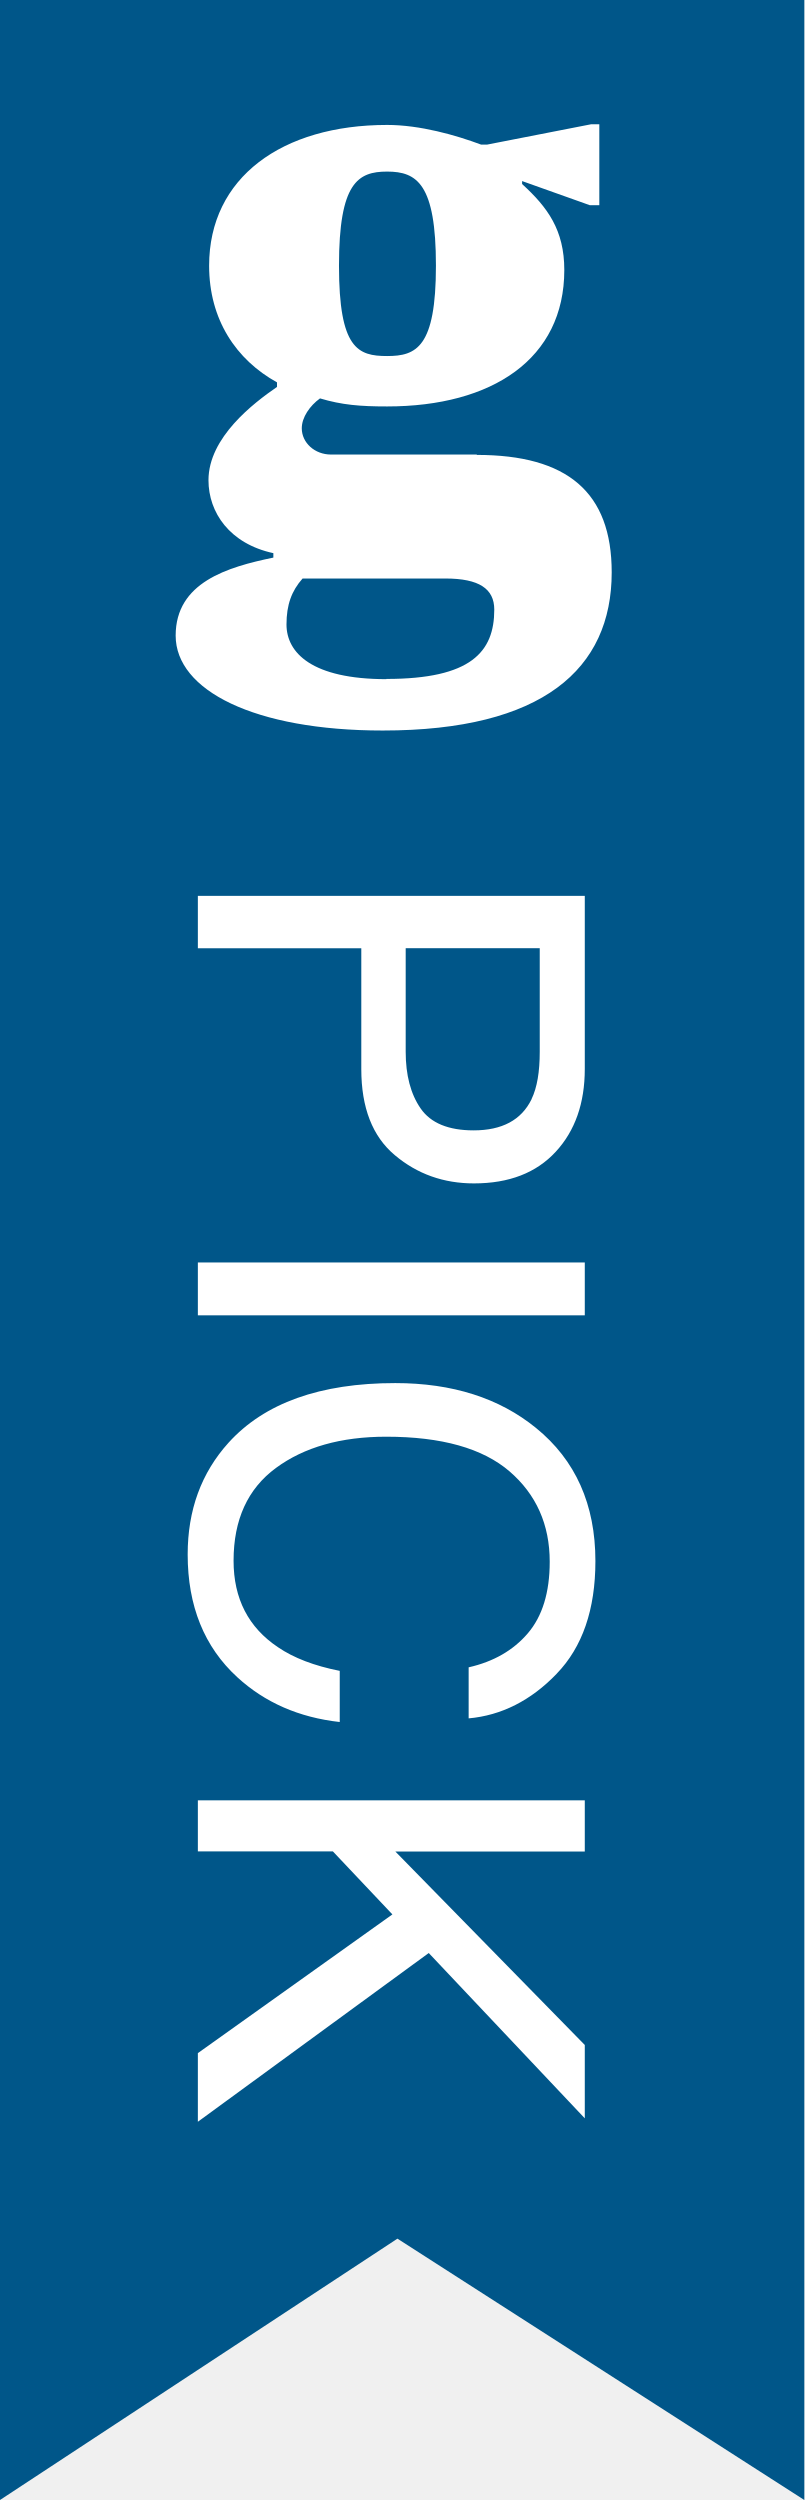
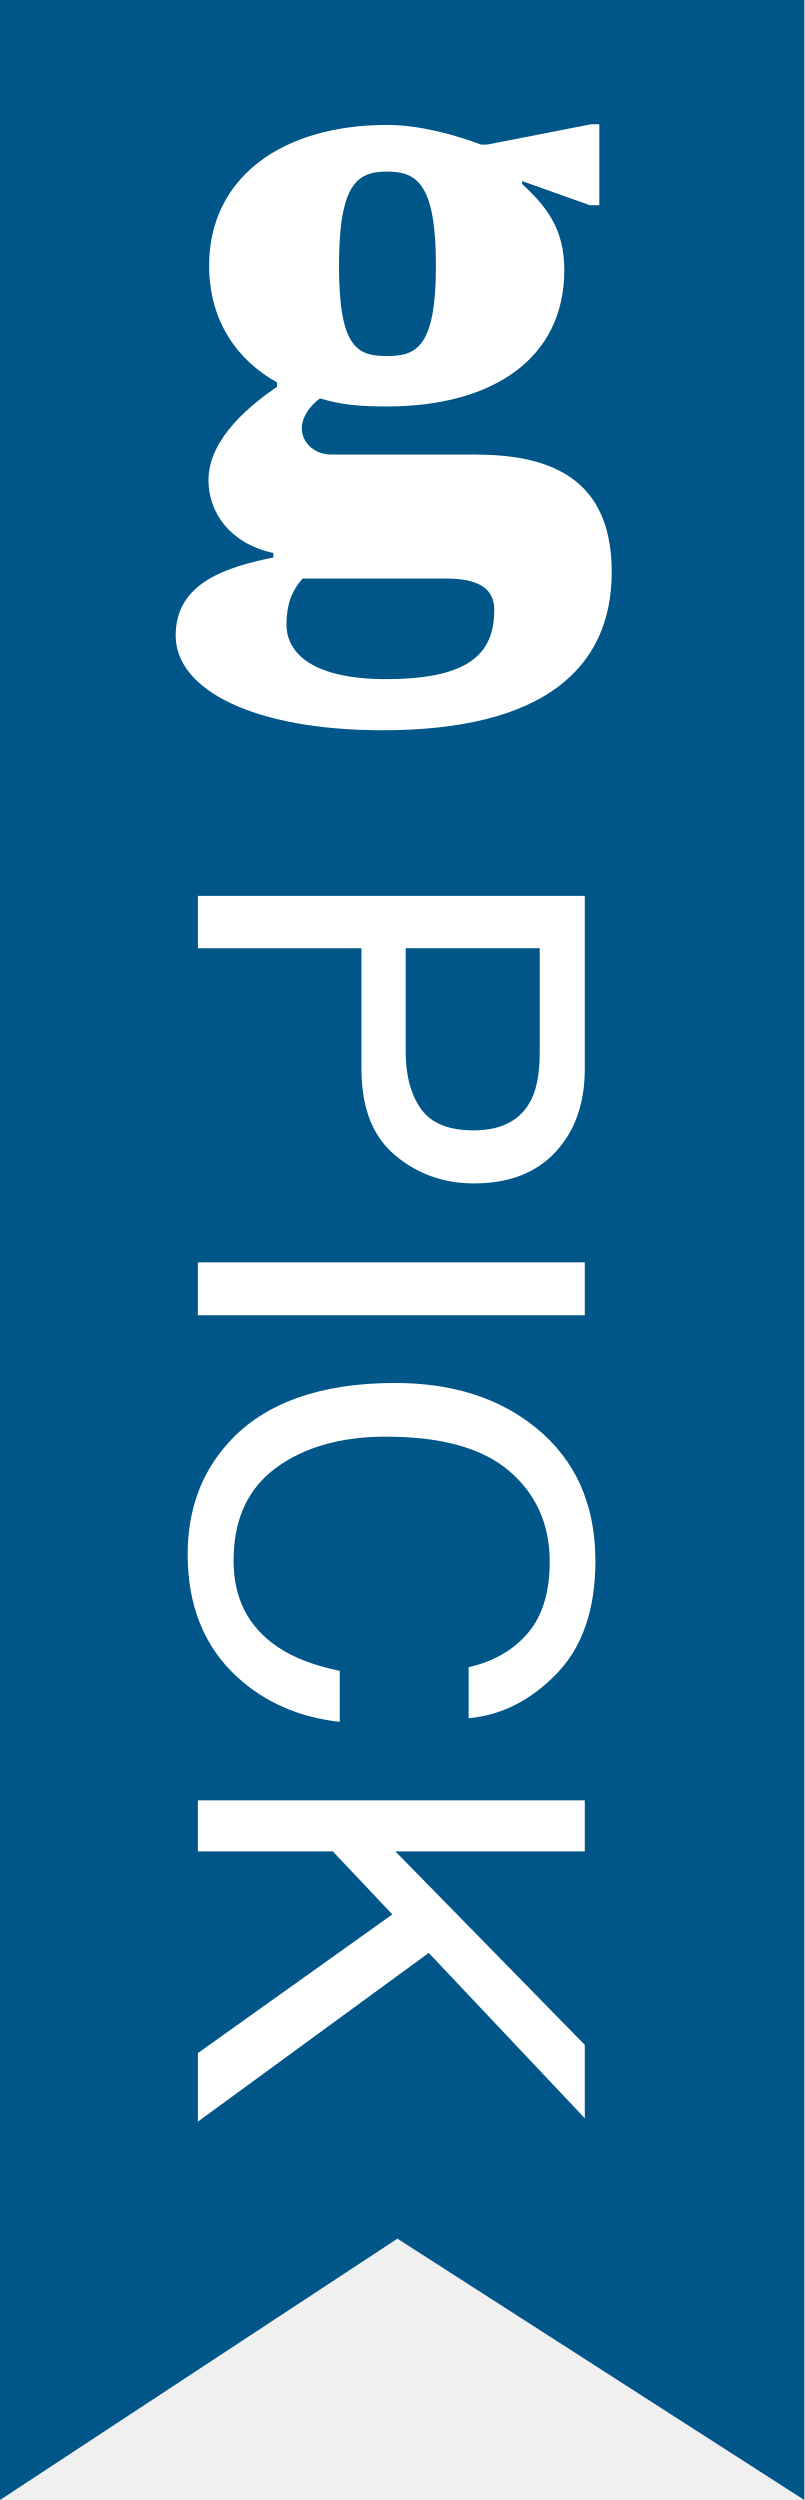
<svg xmlns="http://www.w3.org/2000/svg" height="46.624" width="15">
  <path fill="#005689" d="M0 0v46.624l7.412-4.874L15 46.624V0z" />
-   <path d="M8.892 8.477h-2.72c-.3 0-.544-.217-.544-.49 0-.203.15-.42.34-.557.408.122.748.15 1.252.15 1.958 0 3.304-.884 3.304-2.544 0-.748-.312-1.17-.787-1.604v-.055l1.263.45h.177v-1.51h-.15l-1.944.38h-.11C8.5 2.52 7.833 2.33 7.22 2.33c-1.96 0-3.32.98-3.32 2.625 0 1.006.504 1.754 1.266 2.176v.085c-.435.3-1.278.94-1.278 1.74 0 .6.394 1.184 1.21 1.36v.083c-.857.177-1.822.462-1.822 1.455 0 1.02 1.468 1.77 3.862 1.77 2.978 0 4.27-1.143 4.27-2.95 0-1.498-.83-2.19-2.516-2.19M7.22 3.2c.558 0 .91.232.91 1.755S7.765 6.64 7.22 6.64s-.898-.135-.898-1.685S6.676 3.2 7.22 3.2m-.014 9.466c-1.387 0-1.863-.49-1.863-1.02 0-.367.095-.626.3-.857h2.665c.625 0 .91.19.91.58 0 .79-.434 1.293-2.012 1.293" fill="#fff" />
-   <path d="M10.906 16.706v3.23c0 .636-.18 1.152-.542 1.544-.362.393-.87.59-1.525.59-.566 0-1.058-.175-1.475-.526-.418-.35-.626-.886-.626-1.607v-2.252H3.69v-.977h7.215zm-.992 3.79c.103-.214.152-.508.152-.882v-1.93h-2.5v1.93c0 .435.092.79.28 1.06.187.27.516.407.987.407.53 0 .89-.192 1.08-.58zm.992 3.045v.99H3.69v-.986h7.216zm-.526 7.676c-.48.498-1.028.775-1.64.83v-.952c.464-.105.833-.317 1.104-.635.27-.316.408-.76.408-1.334 0-.694-.252-1.257-.75-1.686-.5-.43-1.266-.646-2.3-.646-.844 0-1.53.195-2.056.583-.526.387-.79.964-.79 1.73 0 .707.277 1.245.83 1.614.29.198.674.346 1.15.44v.954c-.76-.085-1.397-.364-1.91-.835-.617-.565-.926-1.33-.926-2.29 0-.826.253-1.52.762-2.084.67-.74 1.708-1.112 3.11-1.112 1.066 0 1.94.28 2.622.835.74.6 1.11 1.43 1.11 2.484 0 .905-.242 1.605-.724 2.103zm.526 2.362v.952H7.374l3.532 3.607v1.368l-2.91-3.083L3.69 39.57v-1.28l3.628-2.587-1.11-1.175H3.69v-.952h7.216z" fill="#fff" />
+   <path d="M8.892 8.477h-2.72c-.3 0-.544-.217-.544-.49 0-.203.15-.42.34-.557.408.122.748.15 1.252.15 1.958 0 3.304-.884 3.304-2.544 0-.748-.312-1.17-.787-1.604v-.055l1.263.45h.177v-1.51h-.15l-1.944.38h-.11C8.5 2.52 7.834 2.33 7.22 2.33c-1.96 0-3.32.98-3.32 2.625 0 1.006.504 1.754 1.266 2.176v.082c-.435.3-1.278.94-1.278 1.74 0 .6.394 1.184 1.21 1.36v.083c-.857.177-1.822.462-1.822 1.455 0 1.02 1.468 1.768 3.862 1.768 2.978 0 4.27-1.142 4.27-2.95 0-1.497-.83-2.19-2.516-2.19M7.22 3.2c.558 0 .91.232.91 1.755S7.765 6.64 7.22 6.64s-.898-.135-.898-1.685S6.676 3.2 7.22 3.2m-.014 9.466c-1.387 0-1.863-.49-1.863-1.02 0-.367.095-.626.3-.857h2.665c.625 0 .91.19.91.584 0 .79-.434 1.292-2.012 1.292" fill="#fff" />
+   <path d="M10.906 16.706v3.23c0 .636-.18 1.152-.542 1.544-.362.393-.87.59-1.525.59-.563 0-1.055-.175-1.472-.526-.418-.35-.626-.886-.626-1.607v-2.252h-3.05v-.977h7.214zm-.992 3.79c.103-.214.152-.508.152-.882v-1.93h-2.5v1.93c0 .435.092.79.28 1.06.187.27.516.407.987.407.53 0 .89-.195 1.08-.583zm.992 3.045v.988H3.69v-.987h7.216zm-.526 7.673c-.48.498-1.028.775-1.64.83v-.952c.464-.105.833-.317 1.104-.635.27-.315.408-.76.408-1.333 0-.694-.252-1.257-.75-1.686-.5-.43-1.266-.645-2.3-.645-.844 0-1.53.195-2.056.583-.526.387-.79.964-.79 1.73 0 .707.277 1.245.83 1.614.29.196.674.344 1.15.44v.952c-.76-.085-1.397-.364-1.91-.835-.617-.564-.926-1.328-.926-2.29 0-.825.253-1.52.762-2.083.67-.74 1.708-1.112 3.11-1.112 1.066 0 1.94.28 2.622.835.74.6 1.11 1.43 1.11 2.485 0 .905-.242 1.605-.724 2.103zm.526 2.362v.952H7.374l3.532 3.608v1.368l-2.91-3.083-4.305 3.146v-1.278l3.626-2.586-1.11-1.175H3.69v-.952h7.216z" fill="#fff" />
</svg>
